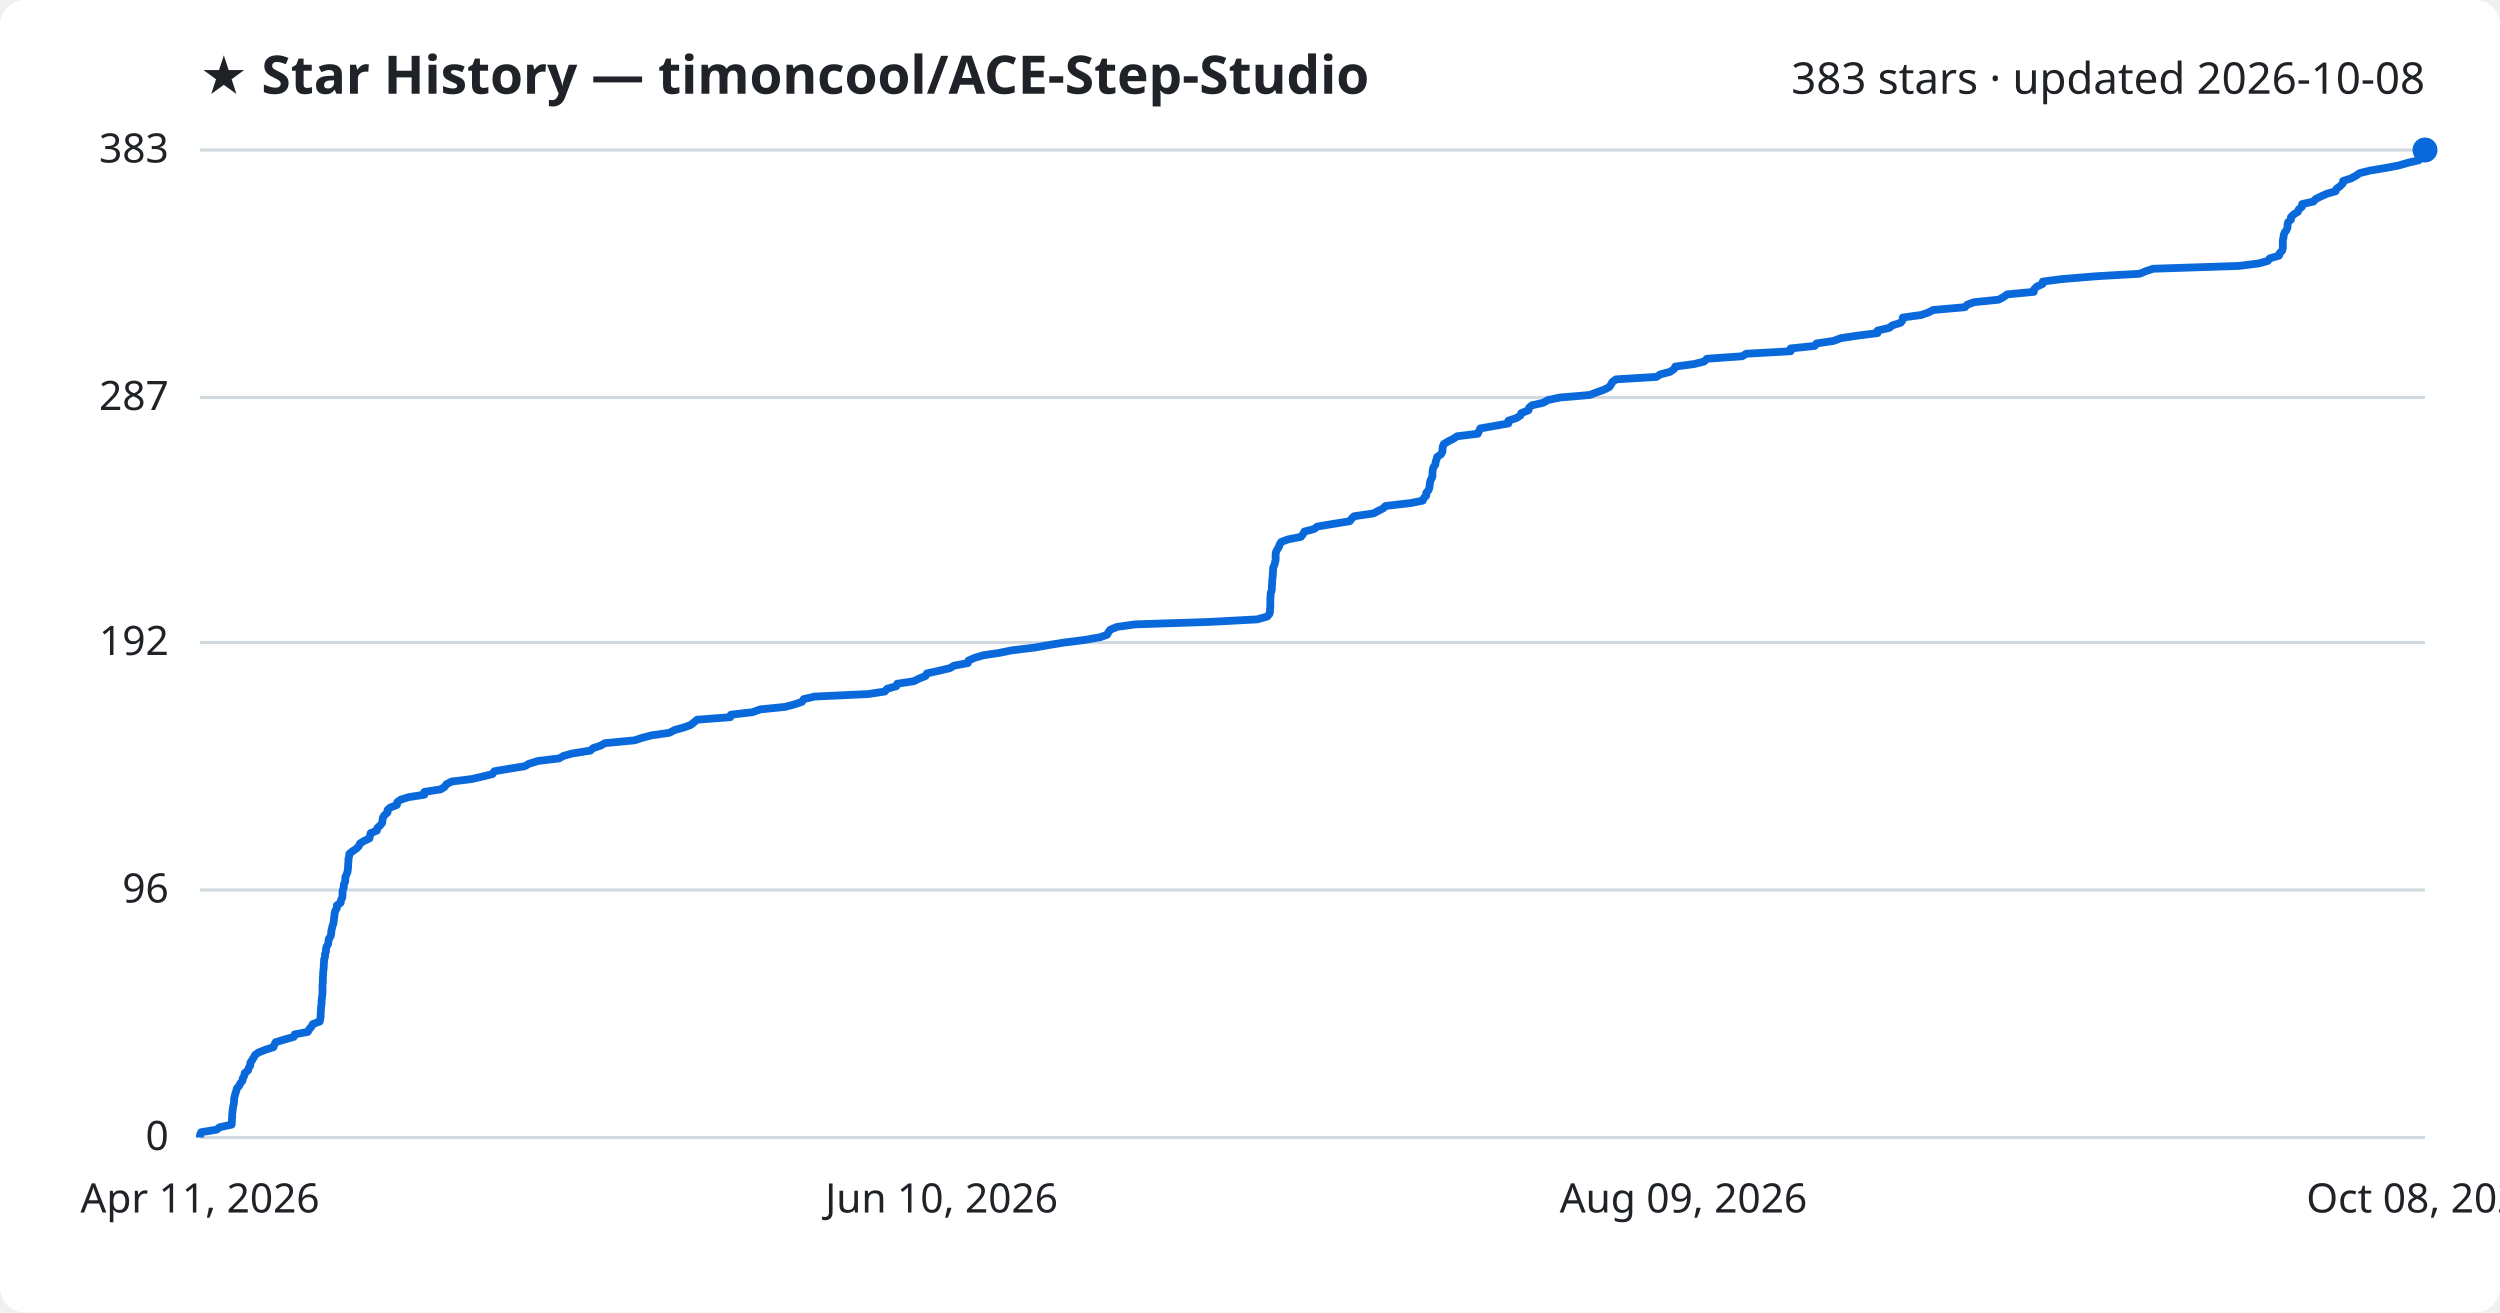
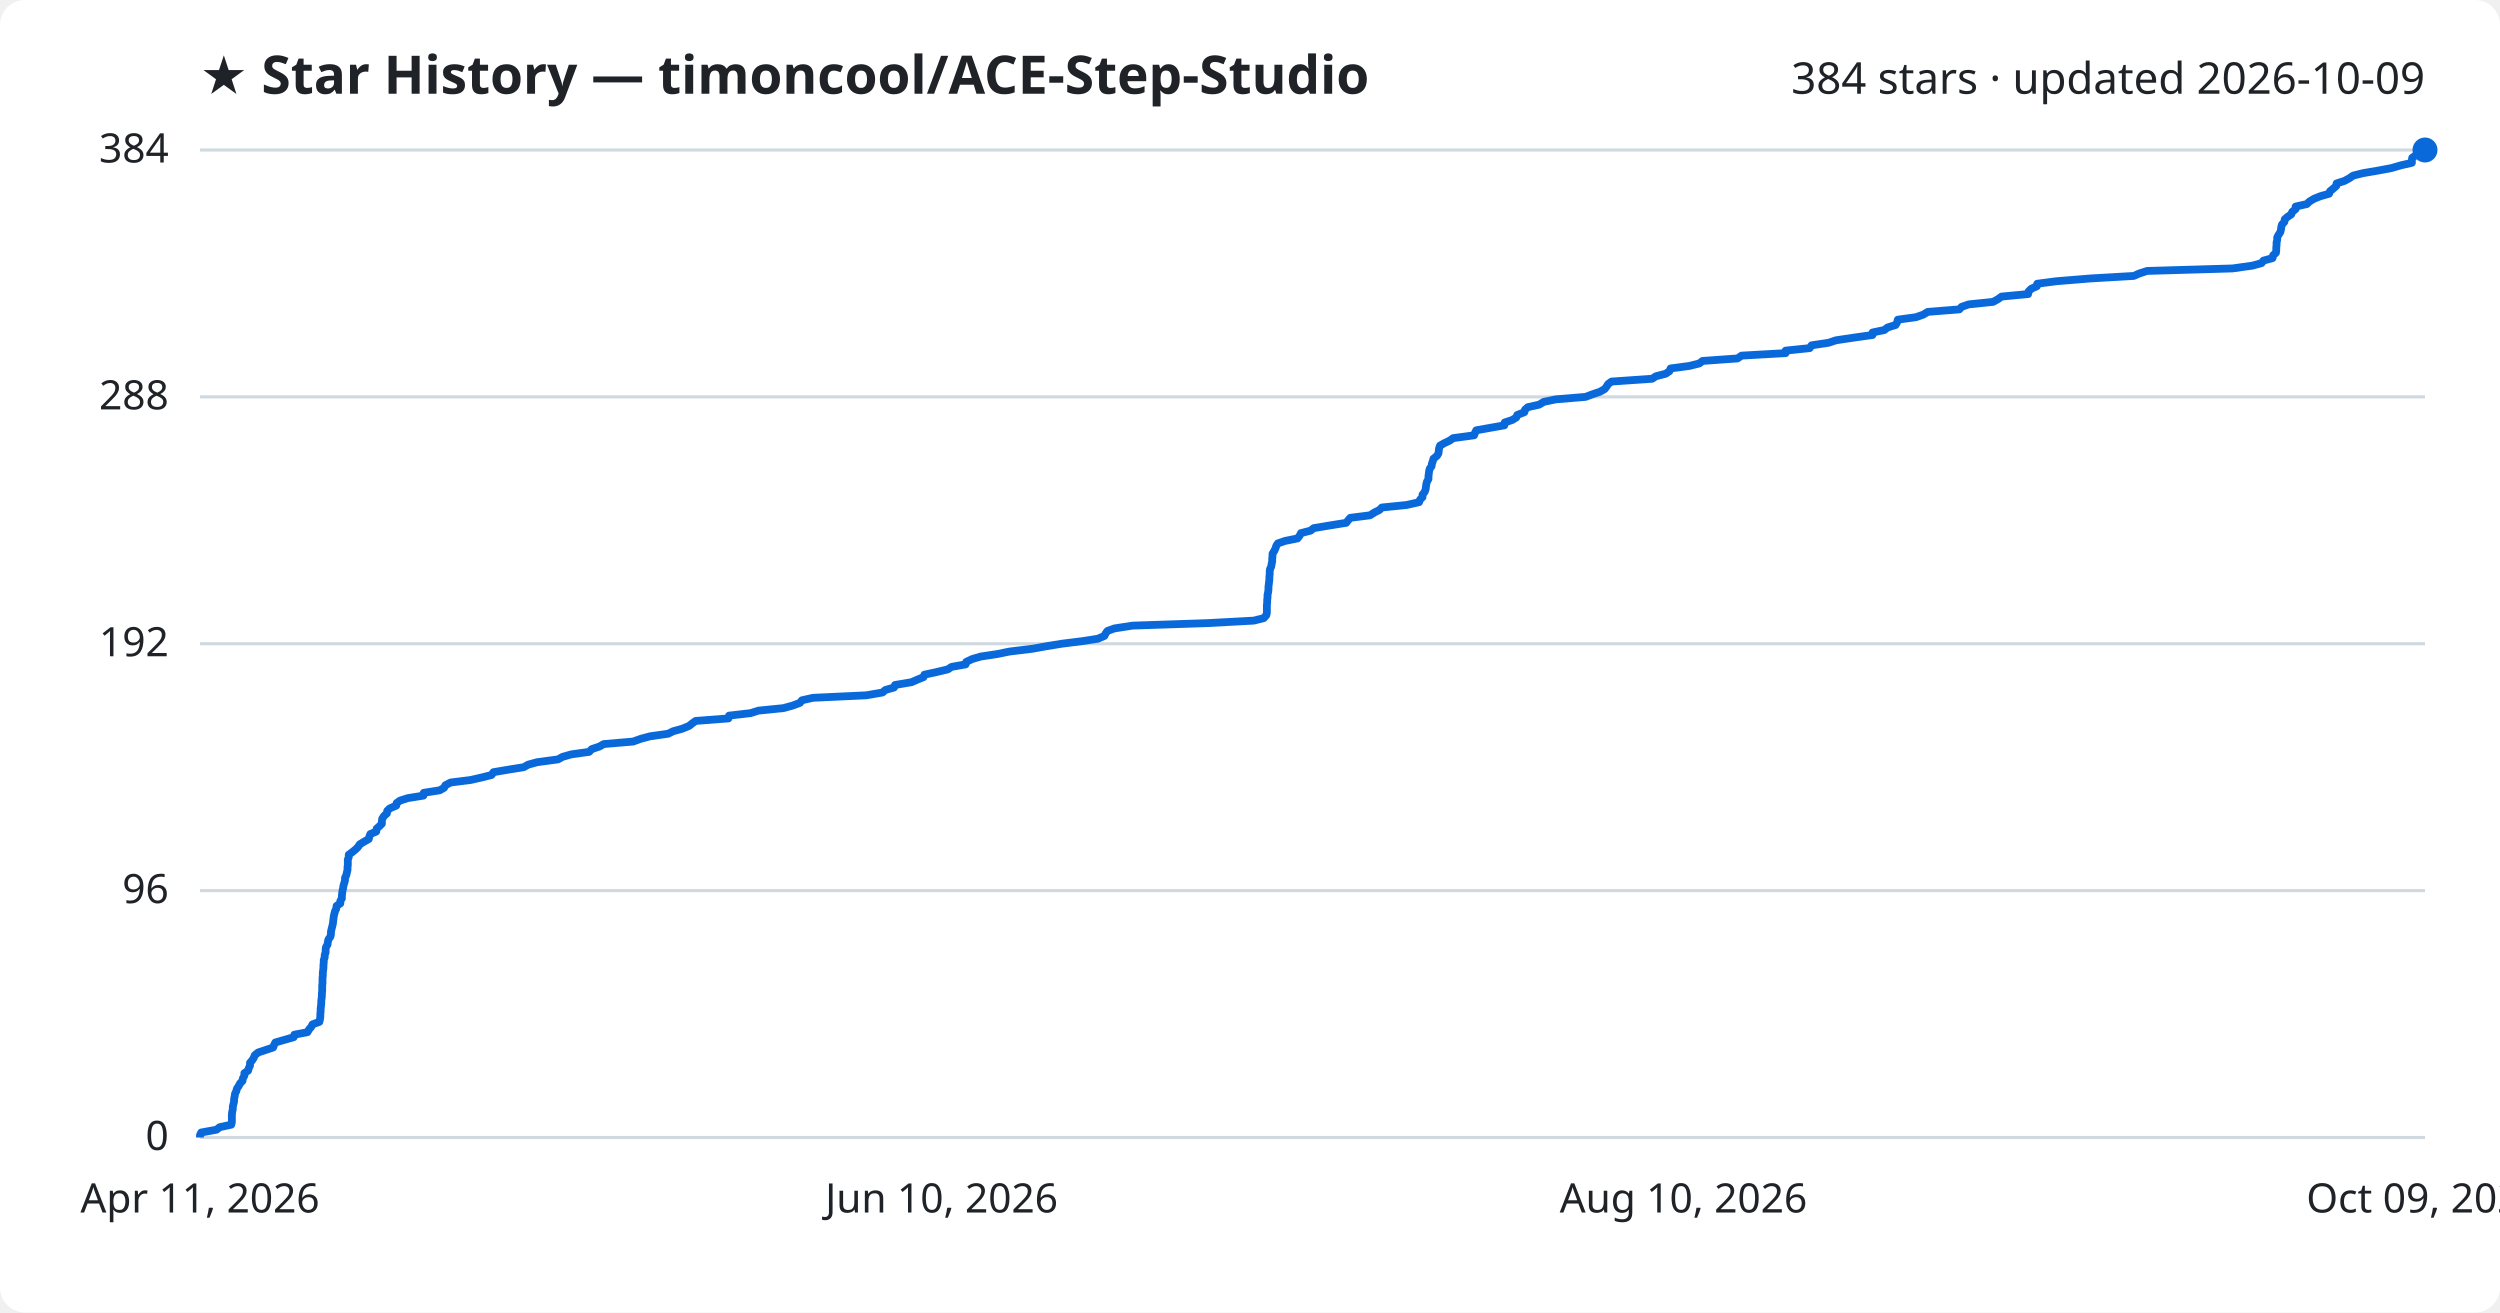
<svg xmlns="http://www.w3.org/2000/svg" viewBox="0 0 800 420" font-family="Segoe UI, sans-serif">
  <rect width="800" height="420" fill="#ffffff" rx="8" />
  <text x="64" y="30" fill="#1f2328" font-size="17" font-weight="700">★ Star History — timoncool/ACE-Step-Studio</text>
-   <text x="776" y="30" fill="#1f2328" font-size="14" text-anchor="end">383 stars · updated 2026-10-08</text>
+   <text x="776" y="30" fill="#1f2328" font-size="14" text-anchor="end">384 stars · updated 2026-10-09</text>
  <line x1="64" y1="364.0" x2="776" y2="364.0" stroke="#d1d9e0" stroke-width="1" />
  <text x="54" y="368.0" fill="#1f2328" font-size="13" text-anchor="end">0</text>
-   <line x1="64" y1="284.8" x2="776" y2="284.8" stroke="#d1d9e0" stroke-width="1" />
-   <text x="54" y="288.8" fill="#1f2328" font-size="13" text-anchor="end">96</text>
-   <line x1="64" y1="205.6" x2="776" y2="205.6" stroke="#d1d9e0" stroke-width="1" />
-   <text x="54" y="209.6" fill="#1f2328" font-size="13" text-anchor="end">192</text>
-   <line x1="64" y1="127.2" x2="776" y2="127.2" stroke="#d1d9e0" stroke-width="1" />
-   <text x="54" y="131.2" fill="#1f2328" font-size="13" text-anchor="end">287</text>
+   <line x1="64" y1="285.0" x2="776" y2="285.0" stroke="#d1d9e0" stroke-width="1" />
+   <text x="54" y="289.0" fill="#1f2328" font-size="13" text-anchor="end">96</text>
+   <line x1="64" y1="206.0" x2="776" y2="206.0" stroke="#d1d9e0" stroke-width="1" />
+   <text x="54" y="210.0" fill="#1f2328" font-size="13" text-anchor="end">192</text>
+   <line x1="64" y1="127.0" x2="776" y2="127.0" stroke="#d1d9e0" stroke-width="1" />
+   <text x="54" y="131.0" fill="#1f2328" font-size="13" text-anchor="end">288</text>
  <line x1="64" y1="48.0" x2="776" y2="48.0" stroke="#d1d9e0" stroke-width="1" />
-   <text x="54" y="52.0" fill="#1f2328" font-size="13" text-anchor="end">383</text>
-   <path d="M64.0,364.0 L64.0,363.2 L64.4,362.3 L69.3,361.5 L70.3,360.7 L74.1,359.9 L74.2,359.0 L74.2,358.2 L74.3,357.4 L74.3,356.6 L74.4,355.7 L74.5,354.9 L74.6,354.1 L74.8,353.3 L74.9,352.4 L74.9,351.6 L75.1,350.8 L75.3,350.0 L75.6,349.1 L75.8,348.3 L76.5,347.5 L76.9,346.7 L77.6,345.8 L77.7,345.0 L78.2,344.2 L78.3,343.4 L79.4,342.5 L79.6,341.7 L80.1,340.9 L80.1,340.1 L80.7,339.2 L81.2,338.4 L81.6,337.6 L82.7,336.8 L85.0,335.9 L87.5,335.1 L87.8,334.3 L88.2,333.5 L91.2,332.6 L94.0,331.8 L94.3,331.0 L98.5,330.2 L99.0,329.3 L99.7,328.5 L100.1,327.7 L102.3,326.9 L102.5,326.0 L102.6,325.2 L102.6,324.4 L102.7,323.6 L102.7,322.7 L102.8,321.9 L102.9,321.1 L102.9,320.3 L103.0,319.4 L103.1,318.6 L103.2,317.8 L103.2,317.0 L103.2,316.1 L103.2,315.3 L103.3,314.5 L103.3,313.7 L103.3,312.8 L103.4,312.0 L103.4,311.2 L103.5,310.4 L103.6,309.5 L103.6,308.7 L103.7,307.9 L103.7,307.1 L104.0,306.2 L104.0,305.4 L104.3,304.6 L104.3,303.8 L104.5,302.9 L105.0,302.1 L105.1,301.3 L105.2,300.5 L105.8,299.6 L106.0,298.8 L106.0,298.0 L106.2,297.2 L106.4,296.3 L106.7,295.5 L106.8,294.7 L106.9,293.9 L107.0,293.0 L107.1,292.2 L107.3,291.4 L107.8,290.6 L107.8,289.7 L109.0,288.9 L109.1,288.1 L109.5,287.3 L109.6,286.4 L109.6,285.6 L109.7,284.8 L110.0,284.0 L110.0,283.1 L110.4,282.3 L110.5,281.5 L110.5,280.7 L110.9,279.8 L111.2,279.0 L111.3,278.2 L111.4,277.4 L111.4,276.5 L111.5,275.7 L111.5,274.9 L111.7,274.1 L111.8,273.2 L112.8,272.4 L114.0,271.6 L114.8,270.8 L115.2,269.9 L116.5,269.1 L118.2,268.3 L118.4,267.5 L118.6,266.6 L120.6,265.8 L120.7,265.0 L121.6,264.2 L122.3,263.3 L122.4,262.5 L122.5,261.7 L123.0,260.9 L124.0,260.0 L124.0,259.2 L124.9,258.4 L127.0,257.6 L127.1,256.7 L128.2,255.9 L130.7,255.1 L135.8,254.3 L135.8,253.4 L141.0,252.6 L142.3,251.8 L142.8,251.0 L144.5,250.1 L150.9,249.3 L154.4,248.5 L157.6,247.7 L158.2,246.8 L162.9,246.0 L167.9,245.2 L169.3,244.4 L172.2,243.5 L178.9,242.7 L180.3,241.9 L183.2,241.1 L188.9,240.2 L189.8,239.4 L192.2,238.6 L193.6,237.8 L203.1,236.9 L205.5,236.1 L208.5,235.3 L214.2,234.5 L215.9,233.6 L218.8,232.8 L221.0,232.0 L222.0,231.2 L223.1,230.3 L233.7,229.5 L233.9,228.7 L240.8,227.9 L243.3,227.0 L251.3,226.2 L254.2,225.4 L256.6,224.6 L257.2,223.7 L260.7,222.9 L277.8,222.1 L283.1,221.3 L283.9,220.4 L286.8,219.6 L287.1,218.8 L292.4,218.0 L294.2,217.1 L296.2,216.3 L296.6,215.5 L300.2,214.7 L304.0,213.8 L305.3,213.0 L309.7,212.2 L309.9,211.4 L311.9,210.5 L314.6,209.7 L319.9,208.9 L323.8,208.1 L331.2,207.2 L335.7,206.4 L340.6,205.6 L347.0,204.8 L352.1,203.9 L354.3,203.1 L354.7,202.3 L355.3,201.5 L357.5,200.6 L363.3,199.8 L387.3,199.0 L402.3,198.2 L405.5,197.3 L406.2,196.5 L406.4,195.7 L406.4,194.9 L406.5,194.0 L406.5,193.2 L406.5,192.4 L406.5,191.6 L406.6,190.7 L406.6,189.9 L406.9,189.1 L407.0,188.3 L407.0,187.4 L407.1,186.6 L407.1,185.8 L407.2,185.0 L407.3,184.1 L407.3,183.3 L407.4,182.5 L407.4,181.7 L407.8,180.8 L408.0,180.0 L408.2,179.2 L408.2,178.4 L408.2,177.5 L408.3,176.7 L408.7,175.9 L409.2,175.1 L409.5,174.2 L410.0,173.4 L412.2,172.6 L416.3,171.8 L417.0,170.9 L417.4,170.1 L420.5,169.3 L421.5,168.5 L426.9,167.6 L431.9,166.8 L432.5,166.0 L433.3,165.2 L439.5,164.3 L441.0,163.5 L442.6,162.7 L443.4,161.9 L451.3,161.0 L455.3,160.2 L455.6,159.4 L456.4,158.6 L456.4,157.7 L457.1,156.9 L457.4,156.1 L457.5,155.3 L457.6,154.4 L457.8,153.6 L458.3,152.8 L458.4,152.0 L458.4,151.1 L458.5,150.3 L458.7,149.5 L459.3,148.7 L459.4,147.8 L459.7,147.0 L459.9,146.2 L461.1,145.4 L461.6,144.5 L461.6,143.7 L461.7,142.9 L462.0,142.1 L463.5,141.2 L465.1,140.4 L466.3,139.6 L472.9,138.8 L473.3,137.9 L473.7,137.1 L478.2,136.3 L482.7,135.5 L482.7,134.6 L485.2,133.8 L486.5,133.0 L486.8,132.2 L489.1,131.3 L489.3,130.5 L490.2,129.7 L493.8,128.9 L495.4,128.0 L499.2,127.2 L508.7,126.4 L510.8,125.6 L513.3,124.7 L514.9,123.9 L515.5,123.1 L515.9,122.3 L517.1,121.4 L530.1,120.6 L531.3,119.8 L534.4,119.0 L535.7,118.1 L536.1,117.3 L542.1,116.5 L545.3,115.7 L546.2,114.8 L557.5,114.0 L558.8,113.2 L573.0,112.4 L573.0,111.5 L580.7,110.7 L581.3,109.9 L586.7,109.1 L589.1,108.2 L594.4,107.4 L600.8,106.6 L600.8,105.8 L604.6,104.9 L605.6,104.1 L608.2,103.3 L608.8,102.5 L608.9,101.6 L614.8,100.8 L617.1,100.0 L618.6,99.2 L628.8,98.3 L629.5,97.5 L631.7,96.7 L639.6,95.9 L641.2,95.0 L642.3,94.2 L650.8,93.4 L650.9,92.6 L651.8,91.7 L653.6,90.9 L653.7,90.1 L659.9,89.3 L670.8,88.4 L684.7,87.6 L686.6,86.8 L689.0,86.0 L716.4,85.1 L722.8,84.3 L725.7,83.5 L726.3,82.7 L729.3,81.8 L729.5,81.0 L730.3,80.2 L730.5,79.4 L730.5,78.5 L730.5,77.7 L730.5,76.9 L730.7,76.1 L730.8,75.2 L731.1,74.4 L731.7,73.6 L732.0,72.8 L732.0,71.9 L732.2,71.1 L733.1,70.3 L733.1,69.5 L734.0,68.6 L735.3,67.8 L735.6,67.0 L736.6,66.2 L736.7,65.3 L740.3,64.5 L741.0,63.7 L742.6,62.9 L744.6,62.0 L747.4,61.2 L747.7,60.4 L748.8,59.6 L749.7,58.7 L749.8,57.9 L752.3,57.1 L753.8,56.3 L755.1,55.4 L758.3,54.6 L763.1,53.8 L767.4,53.0 L770.5,52.1 L774.0,51.3 L774.0,50.5 L774.1,49.7 L775.3,48.8 L776.0,48.0 L776.0,48.0" fill="none" stroke="#0969da" stroke-width="2.5" stroke-linejoin="round" />
+   <text x="54" y="52.0" fill="#1f2328" font-size="13" text-anchor="end">384</text>
+   <path d="M64.0,364.0 L64.0,363.2 L64.4,362.4 L69.3,361.5 L70.3,360.7 L74.0,359.9 L74.2,359.1 L74.2,358.2 L74.2,357.4 L74.2,356.6 L74.3,355.8 L74.5,354.9 L74.5,354.1 L74.7,353.3 L74.9,352.5 L74.9,351.7 L75.1,350.8 L75.2,350.0 L75.6,349.2 L75.8,348.4 L76.4,347.5 L76.8,346.7 L77.6,345.9 L77.7,345.1 L78.2,344.2 L78.2,343.4 L79.4,342.6 L79.6,341.8 L80.0,341.0 L80.0,340.1 L80.7,339.3 L81.2,338.5 L81.5,337.7 L82.6,336.8 L85.0,336.0 L87.4,335.2 L87.7,334.4 L88.1,333.6 L91.2,332.7 L94.0,331.9 L94.2,331.1 L98.4,330.3 L98.9,329.4 L99.6,328.6 L100.0,327.8 L102.2,327.0 L102.4,326.1 L102.5,325.3 L102.5,324.5 L102.6,323.7 L102.6,322.9 L102.7,322.0 L102.8,321.2 L102.8,320.4 L102.9,319.6 L103.0,318.7 L103.0,317.9 L103.1,317.1 L103.1,316.3 L103.1,315.4 L103.2,314.6 L103.2,313.8 L103.2,313.0 L103.3,312.2 L103.3,311.3 L103.4,310.5 L103.5,309.7 L103.5,308.9 L103.6,308.0 L103.6,307.2 L103.9,306.4 L103.9,305.6 L104.2,304.8 L104.2,303.9 L104.3,303.1 L104.8,302.3 L104.9,301.5 L105.1,300.6 L105.7,299.8 L105.9,299.0 L105.9,298.2 L106.1,297.3 L106.3,296.5 L106.5,295.7 L106.6,294.9 L106.7,294.1 L106.8,293.2 L107.0,292.4 L107.2,291.6 L107.6,290.8 L107.7,289.9 L108.9,289.1 L108.9,288.3 L109.4,287.5 L109.4,286.6 L109.5,285.8 L109.6,285.0 L109.8,284.2 L109.9,283.4 L110.2,282.5 L110.4,281.7 L110.4,280.9 L110.8,280.1 L111.0,279.2 L111.2,278.4 L111.2,277.6 L111.3,276.8 L111.3,275.9 L111.3,275.1 L111.6,274.3 L111.6,273.5 L112.7,272.7 L113.8,271.8 L114.6,271.0 L115.1,270.2 L116.4,269.4 L118.0,268.5 L118.2,267.7 L118.5,266.9 L120.4,266.1 L120.5,265.2 L121.4,264.4 L122.2,263.6 L122.2,262.8 L122.3,262.0 L122.9,261.1 L123.8,260.3 L123.9,259.5 L124.7,258.7 L126.8,257.8 L126.9,257.0 L128.0,256.2 L130.5,255.4 L135.5,254.6 L135.6,253.7 L140.7,252.9 L142.1,252.1 L142.5,251.3 L144.2,250.4 L150.6,249.6 L154.1,248.8 L157.3,248.0 L157.9,247.1 L162.6,246.3 L167.6,245.5 L169.0,244.7 L171.9,243.9 L178.6,243.0 L180.0,242.2 L182.8,241.4 L188.5,240.6 L189.4,239.7 L191.8,238.9 L193.2,238.1 L202.6,237.3 L205.1,236.4 L208.1,235.6 L213.8,234.8 L215.4,234.0 L218.3,233.2 L220.5,232.3 L221.5,231.5 L222.6,230.7 L233.1,229.9 L233.3,229.0 L240.2,228.2 L242.7,227.4 L250.7,226.6 L253.6,225.8 L256.0,224.9 L256.6,224.1 L260.1,223.3 L277.2,222.5 L282.4,221.6 L283.3,220.8 L286.1,220.0 L286.4,219.2 L291.7,218.3 L293.5,217.5 L295.5,216.7 L295.8,215.9 L299.5,215.1 L303.3,214.2 L304.5,213.4 L309.0,212.6 L309.2,211.8 L311.1,210.9 L313.8,210.1 L319.1,209.3 L323.0,208.5 L330.4,207.6 L334.8,206.8 L339.7,206.0 L346.1,205.2 L351.3,204.4 L353.4,203.5 L353.8,202.7 L354.4,201.9 L356.6,201.1 L362.4,200.2 L386.3,199.4 L401.2,198.6 L404.4,197.8 L405.2,196.9 L405.4,196.1 L405.4,195.3 L405.4,194.5 L405.4,193.7 L405.5,192.8 L405.5,192.0 L405.6,191.2 L405.6,190.4 L405.8,189.5 L405.9,188.7 L405.9,187.9 L406.0,187.1 L406.1,186.2 L406.2,185.4 L406.2,184.6 L406.3,183.8 L406.3,183.0 L406.4,182.1 L406.8,181.3 L406.9,180.5 L407.1,179.7 L407.1,178.8 L407.2,178.0 L407.2,177.2 L407.7,176.4 L408.1,175.6 L408.4,174.7 L408.9,173.9 L411.2,173.1 L415.2,172.3 L415.9,171.4 L416.3,170.6 L419.4,169.8 L420.4,169.0 L425.8,168.1 L430.8,167.3 L431.4,166.5 L432.1,165.7 L438.4,164.9 L439.8,164.0 L441.4,163.2 L442.2,162.4 L450.1,161.6 L454.1,160.7 L454.4,159.9 L455.2,159.1 L455.2,158.3 L455.9,157.4 L456.2,156.6 L456.3,155.8 L456.4,155.0 L456.6,154.2 L457.1,153.3 L457.1,152.5 L457.2,151.7 L457.3,150.9 L457.5,150.0 L458.1,149.2 L458.2,148.4 L458.5,147.6 L458.7,146.8 L459.8,145.9 L460.3,145.1 L460.4,144.3 L460.5,143.5 L460.8,142.6 L462.2,141.8 L463.9,141.0 L465.0,140.2 L471.7,139.3 L472.0,138.5 L472.4,137.7 L476.9,136.9 L481.4,136.1 L481.5,135.2 L483.9,134.4 L485.2,133.6 L485.5,132.8 L487.8,131.9 L488.0,131.1 L488.9,130.3 L492.5,129.5 L494.0,128.6 L497.8,127.8 L507.4,127.0 L509.5,126.2 L511.9,125.4 L513.5,124.5 L514.1,123.7 L514.6,122.9 L515.7,122.1 L528.7,121.2 L529.9,120.4 L533.0,119.6 L534.2,118.8 L534.6,117.9 L540.6,117.1 L543.8,116.3 L544.8,115.5 L556.0,114.7 L557.3,113.8 L571.4,113.0 L571.4,112.2 L579.1,111.4 L579.7,110.5 L585.1,109.7 L587.5,108.9 L592.8,108.1 L599.2,107.2 L599.2,106.4 L603.0,105.6 L604.0,104.8 L606.6,104.0 L607.1,103.1 L607.3,102.3 L613.1,101.5 L615.4,100.7 L616.9,99.8 L627.0,99.0 L627.7,98.2 L630.0,97.4 L637.8,96.6 L639.4,95.7 L640.5,94.9 L649.0,94.1 L649.1,93.3 L650.0,92.4 L651.8,91.6 L651.9,90.8 L658.0,90.0 L669.0,89.1 L682.8,88.3 L684.6,87.5 L687.1,86.7 L714.4,85.9 L720.8,85.0 L723.7,84.2 L724.3,83.4 L727.2,82.6 L727.4,81.7 L728.3,80.9 L728.4,80.1 L728.4,79.3 L728.5,78.4 L728.5,77.6 L728.7,76.8 L728.7,76.0 L729.1,75.2 L729.7,74.3 L729.9,73.5 L730.0,72.7 L730.2,71.9 L731.0,71.0 L731.1,70.2 L732.0,69.4 L733.2,68.6 L733.5,67.8 L734.6,66.9 L734.6,66.1 L738.2,65.3 L739.0,64.5 L740.5,63.6 L742.5,62.8 L745.3,62.0 L745.6,61.2 L746.7,60.3 L747.6,59.5 L747.7,58.7 L750.2,57.9 L751.7,57.1 L753.0,56.2 L756.2,55.4 L760.9,54.6 L765.2,53.8 L768.3,52.9 L771.8,52.1 L771.8,51.3 L771.9,50.5 L773.2,49.6 L773.8,48.8 L776.0,48.0 L776.0,48.0" fill="none" stroke="#0969da" stroke-width="2.5" stroke-linejoin="round" />
  <circle cx="776.0" cy="48.0" r="4" fill="#0969da" />
  <text x="64.0" y="388" fill="#1f2328" font-size="13" text-anchor="middle">Apr 11, 2026</text>
  <text x="301.3" y="388" fill="#1f2328" font-size="13" text-anchor="middle">Jun 10, 2026</text>
-   <text x="538.7" y="388" fill="#1f2328" font-size="13" text-anchor="middle">Aug 09, 2026</text>
-   <text x="776.0" y="388" fill="#1f2328" font-size="13" text-anchor="middle">Oct 08, 2026</text>
+   <text x="538.7" y="388" fill="#1f2328" font-size="13" text-anchor="middle">Aug 10, 2026</text>
+   <text x="776.0" y="388" fill="#1f2328" font-size="13" text-anchor="middle">Oct 09, 2026</text>
</svg>
